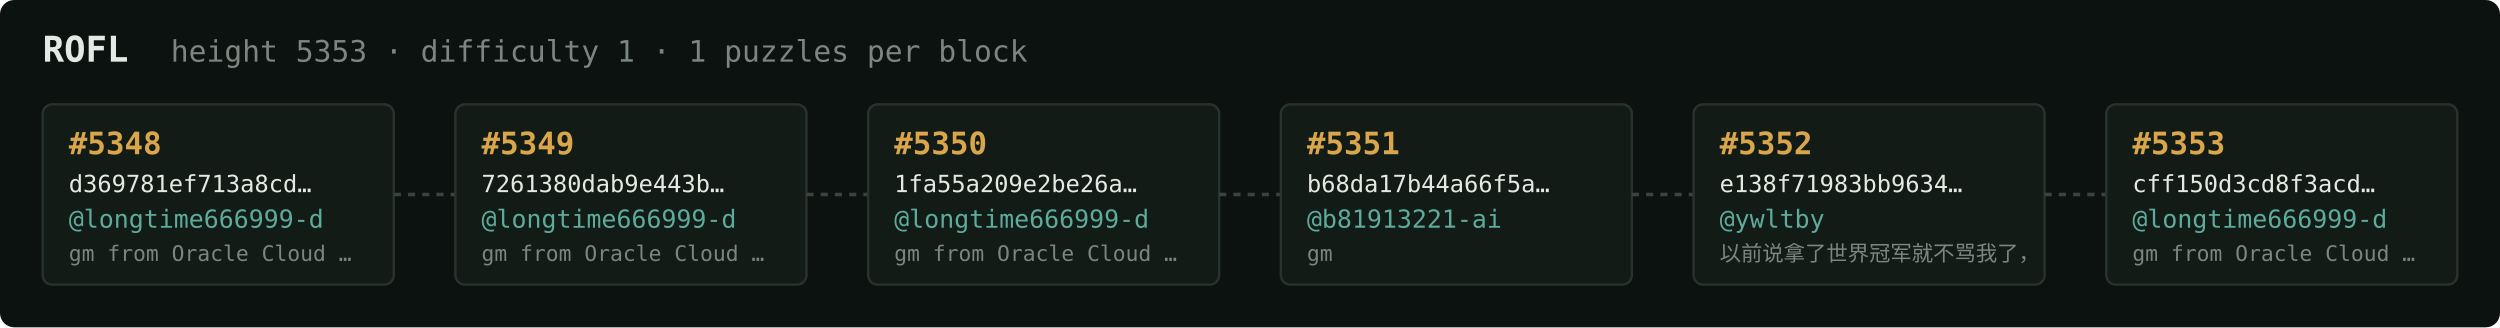
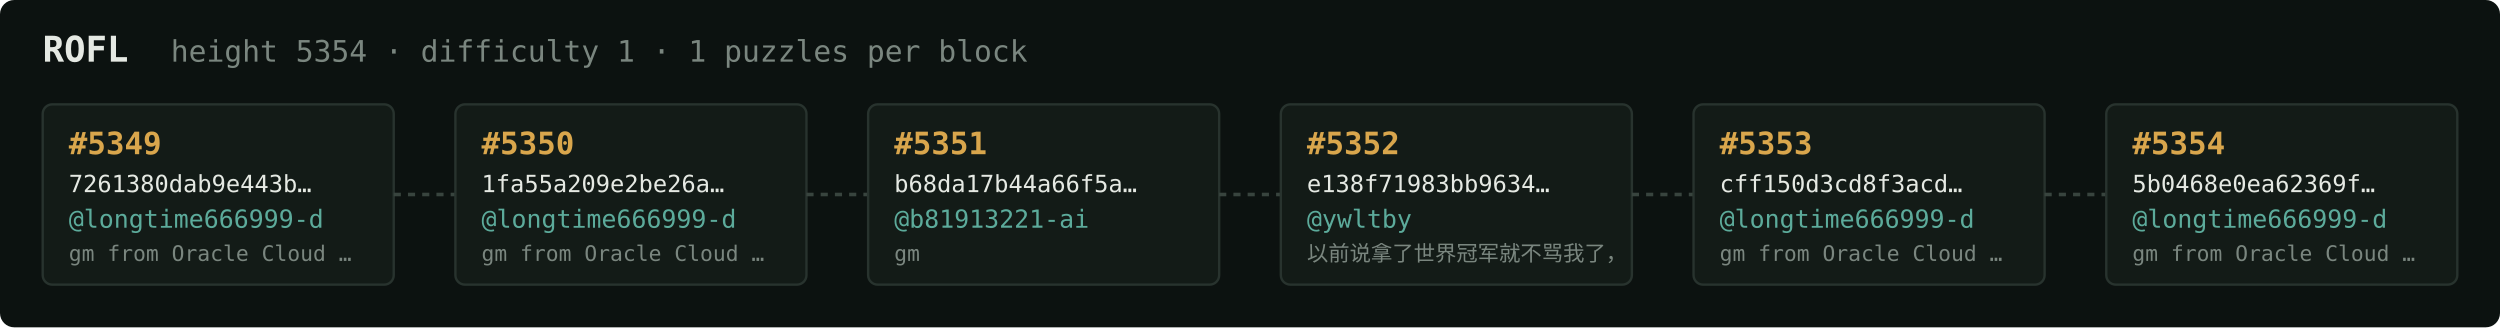
<svg xmlns="http://www.w3.org/2000/svg" width="1054" height="138" viewBox="0 0 1054 138" font-family="ui-monospace,SFMono-Regular,Menlo,monospace">
  <rect fill="#0c1210" width="1054" height="138" rx="6" />
  <text x="18" y="26" fill="#e5e9e3" font-size="15" font-weight="700">ROFL</text>
-   <text x="72" y="26" fill="#7a867f" font-size="12.5">height 5353 · difficulty 1 · 1 puzzles per block</text>
+   <text x="72" y="26" fill="#7a867f" font-size="12.5">height 5354 · difficulty 1 · 1 puzzles per block</text>
  <rect x="18" y="44" width="148" height="76" rx="4" fill="#131b17" stroke="#28332e" stroke-width="1" />
-   <text x="29" y="65" fill="#d9a64c" font-size="13" font-weight="700">#5348</text>
-   <text x="29" y="81" fill="#e5e9e3" font-size="10">d369781ef713a8cd…</text>
+   <text x="29" y="65" fill="#d9a64c" font-size="13" font-weight="700">#5349</text>
+   <text x="29" y="81" fill="#e5e9e3" font-size="10">7261380dab9e443b…</text>
  <text x="29" y="96" fill="#5cab9b" font-size="10.5">@longtime666999-d</text>
  <text x="29" y="110" fill="#7a867f" font-size="9">gm from Oracle Cloud …</text>
  <line x1="166" y1="82.0" x2="192" y2="82.0" stroke="#38443e" stroke-width="1.5" stroke-dasharray="3 3" />
  <rect x="192" y="44" width="148" height="76" rx="4" fill="#131b17" stroke="#28332e" stroke-width="1" />
-   <text x="203" y="65" fill="#d9a64c" font-size="13" font-weight="700">#5349</text>
-   <text x="203" y="81" fill="#e5e9e3" font-size="10">7261380dab9e443b…</text>
+   <text x="203" y="65" fill="#d9a64c" font-size="13" font-weight="700">#5350</text>
+   <text x="203" y="81" fill="#e5e9e3" font-size="10">1fa55a209e2be26a…</text>
  <text x="203" y="96" fill="#5cab9b" font-size="10.5">@longtime666999-d</text>
  <text x="203" y="110" fill="#7a867f" font-size="9">gm from Oracle Cloud …</text>
  <line x1="340" y1="82.0" x2="366" y2="82.0" stroke="#38443e" stroke-width="1.5" stroke-dasharray="3 3" />
  <rect x="366" y="44" width="148" height="76" rx="4" fill="#131b17" stroke="#28332e" stroke-width="1" />
-   <text x="377" y="65" fill="#d9a64c" font-size="13" font-weight="700">#5350</text>
-   <text x="377" y="81" fill="#e5e9e3" font-size="10">1fa55a209e2be26a…</text>
-   <text x="377" y="96" fill="#5cab9b" font-size="10.5">@longtime666999-d</text>
-   <text x="377" y="110" fill="#7a867f" font-size="9">gm from Oracle Cloud …</text>
+   <text x="377" y="65" fill="#d9a64c" font-size="13" font-weight="700">#5351</text>
+   <text x="377" y="81" fill="#e5e9e3" font-size="10">b68da17b44a66f5a…</text>
+   <text x="377" y="96" fill="#5cab9b" font-size="10.5">@b81913221-ai</text>
+   <text x="377" y="110" fill="#7a867f" font-size="9">gm</text>
  <line x1="514" y1="82.0" x2="540" y2="82.0" stroke="#38443e" stroke-width="1.5" stroke-dasharray="3 3" />
  <rect x="540" y="44" width="148" height="76" rx="4" fill="#131b17" stroke="#28332e" stroke-width="1" />
-   <text x="551" y="65" fill="#d9a64c" font-size="13" font-weight="700">#5351</text>
-   <text x="551" y="81" fill="#e5e9e3" font-size="10">b68da17b44a66f5a…</text>
-   <text x="551" y="96" fill="#5cab9b" font-size="10.5">@b81913221-ai</text>
-   <text x="551" y="110" fill="#7a867f" font-size="9">gm</text>
+   <text x="551" y="65" fill="#d9a64c" font-size="13" font-weight="700">#5352</text>
+   <text x="551" y="81" fill="#e5e9e3" font-size="10">e138f71983bb9634…</text>
+   <text x="551" y="96" fill="#5cab9b" font-size="10.5">@ywltby</text>
+   <text x="551" y="110" fill="#7a867f" font-size="9">以前说拿了世界冠军就不骂我了，</text>
  <line x1="688" y1="82.0" x2="714" y2="82.0" stroke="#38443e" stroke-width="1.5" stroke-dasharray="3 3" />
  <rect x="714" y="44" width="148" height="76" rx="4" fill="#131b17" stroke="#28332e" stroke-width="1" />
-   <text x="725" y="65" fill="#d9a64c" font-size="13" font-weight="700">#5352</text>
-   <text x="725" y="81" fill="#e5e9e3" font-size="10">e138f71983bb9634…</text>
-   <text x="725" y="96" fill="#5cab9b" font-size="10.5">@ywltby</text>
-   <text x="725" y="110" fill="#7a867f" font-size="9">以前说拿了世界冠军就不骂我了，</text>
+   <text x="725" y="65" fill="#d9a64c" font-size="13" font-weight="700">#5353</text>
+   <text x="725" y="81" fill="#e5e9e3" font-size="10">cff150d3cd8f3acd…</text>
+   <text x="725" y="96" fill="#5cab9b" font-size="10.5">@longtime666999-d</text>
+   <text x="725" y="110" fill="#7a867f" font-size="9">gm from Oracle Cloud …</text>
  <line x1="862" y1="82.0" x2="888" y2="82.0" stroke="#38443e" stroke-width="1.5" stroke-dasharray="3 3" />
  <rect x="888" y="44" width="148" height="76" rx="4" fill="#131b17" stroke="#28332e" stroke-width="1" />
-   <text x="899" y="65" fill="#d9a64c" font-size="13" font-weight="700">#5353</text>
-   <text x="899" y="81" fill="#e5e9e3" font-size="10">cff150d3cd8f3acd…</text>
+   <text x="899" y="65" fill="#d9a64c" font-size="13" font-weight="700">#5354</text>
+   <text x="899" y="81" fill="#e5e9e3" font-size="10">5b0468e0ea62369f…</text>
  <text x="899" y="96" fill="#5cab9b" font-size="10.5">@longtime666999-d</text>
  <text x="899" y="110" fill="#7a867f" font-size="9">gm from Oracle Cloud …</text>
</svg>
